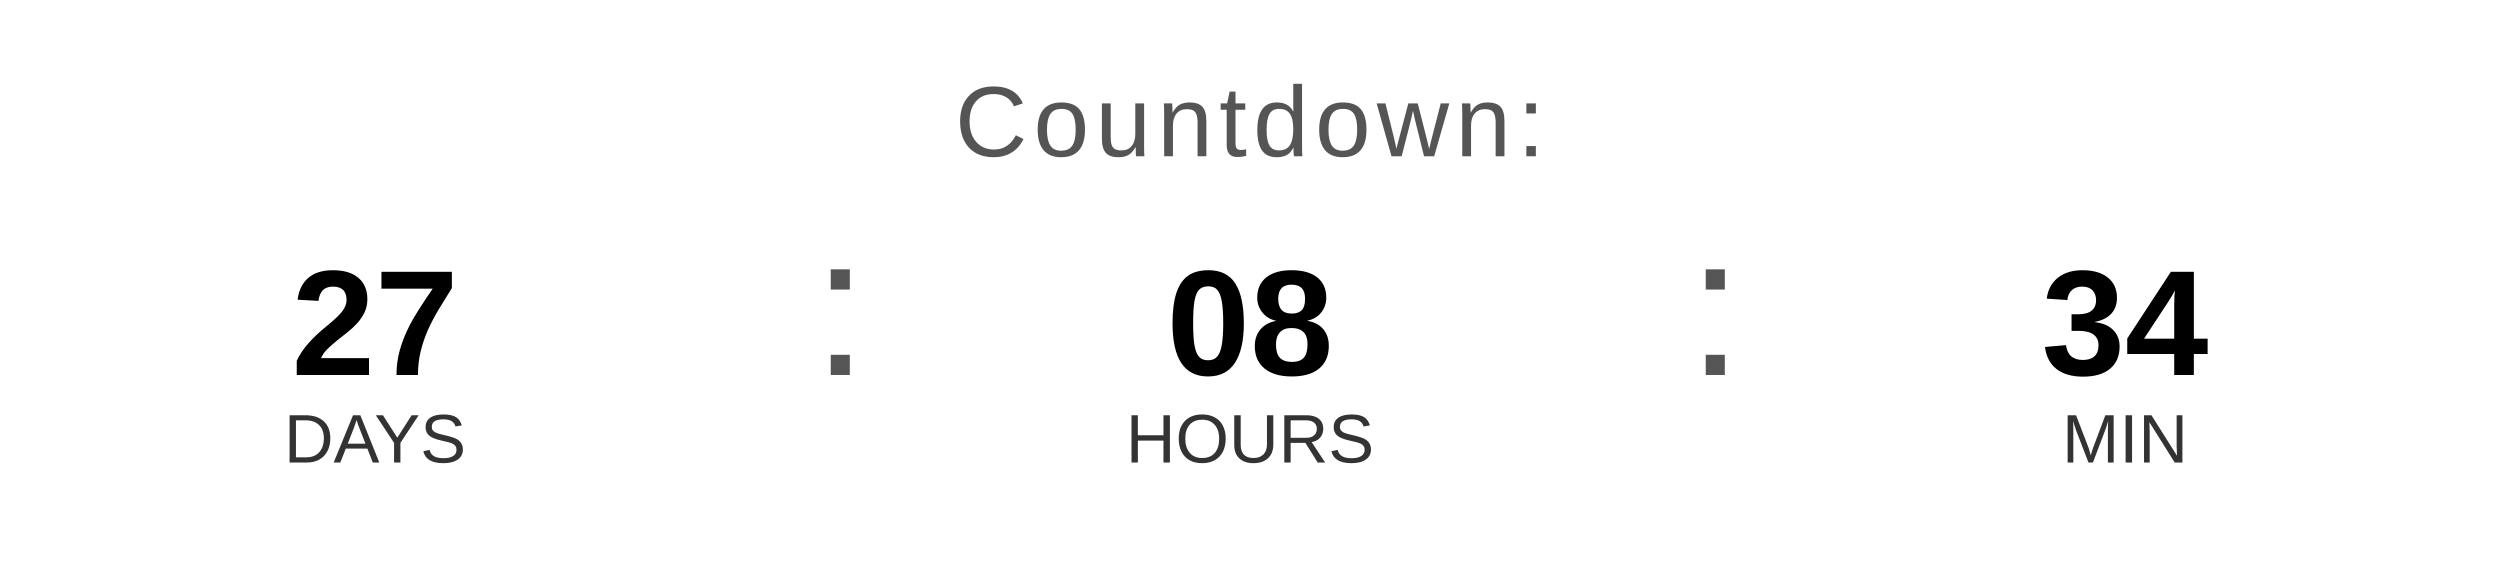
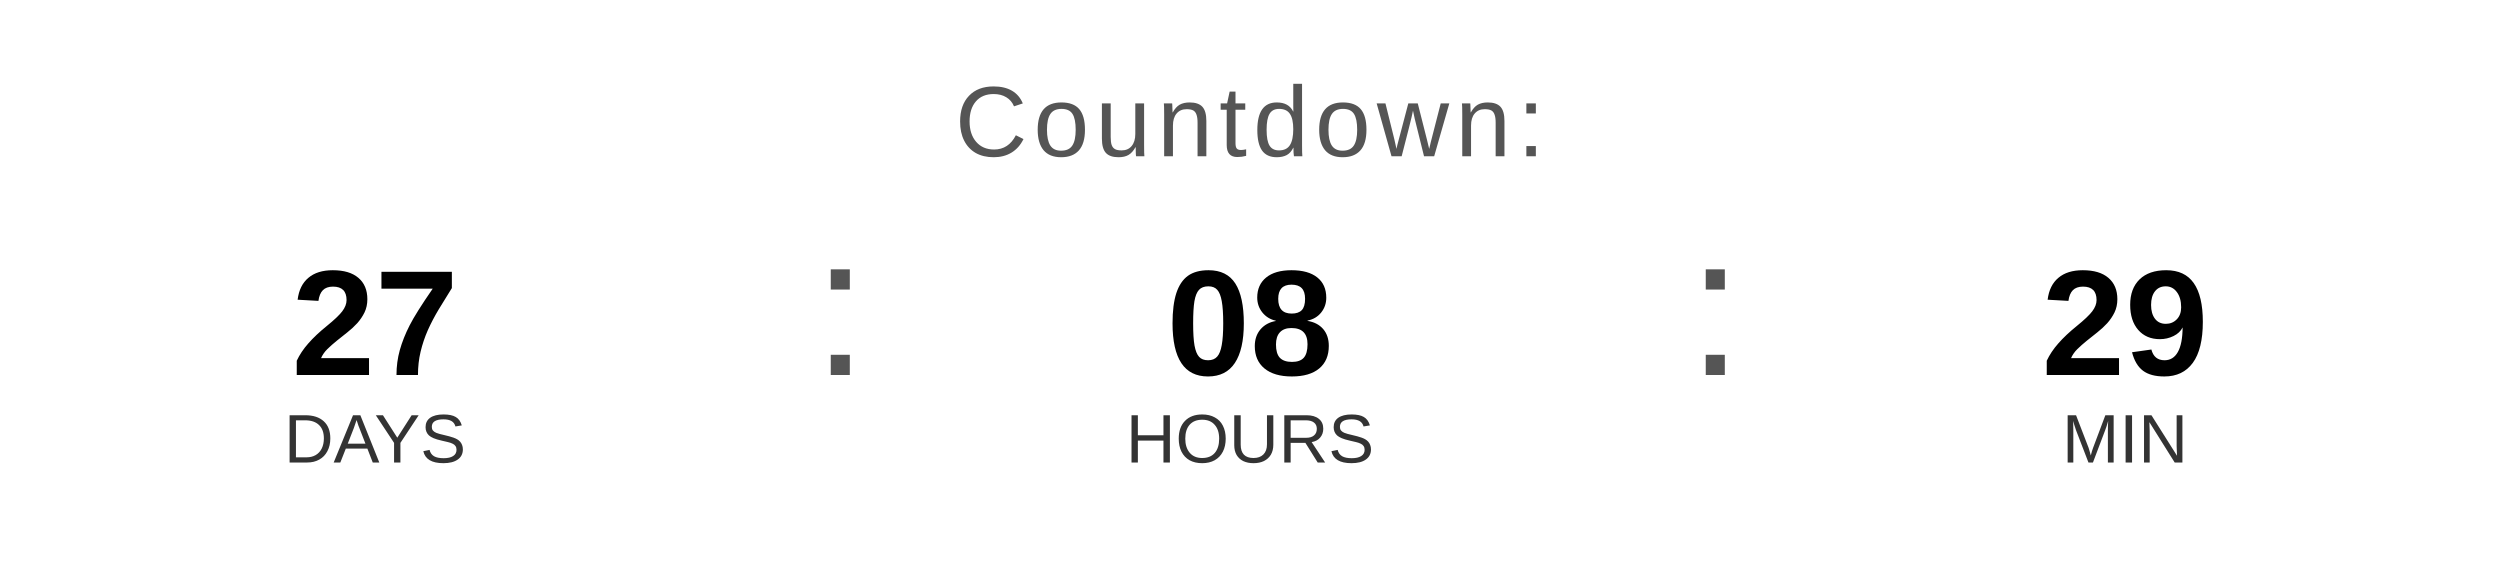
<svg xmlns="http://www.w3.org/2000/svg" width="400" height="90" viewBox="0 0 400 90">
  <text x="200" y="25" font-family="Arial, Helvetica, sans-serif" font-size="16" fill="#555555" text-anchor="middle" letter-spacing="1">
    Countdown:
  </text>
  <text x="60" y="60" font-family="Arial, Helvetica, sans-serif" font-size="24" font-weight="bold" fill="#000000" text-anchor="middle">27</text>
  <text x="60" y="74" font-family="Arial, Helvetica, sans-serif" font-size="11" fill="#333333" text-anchor="middle">DAYS</text>
  <text x="130" y="60" font-family="Arial, sans-serif" font-size="32" fill="#555555">:</text>
  <text x="200" y="60" font-family="Arial, Helvetica, sans-serif" font-size="24" font-weight="bold" fill="#000000" text-anchor="middle">08</text>
  <text x="200" y="74" font-family="Arial, Helvetica, sans-serif" font-size="11" fill="#333333" text-anchor="middle">HOURS</text>
  <text x="270" y="60" font-family="Arial, sans-serif" font-size="32" fill="#555555">:</text>
-   <text x="340" y="60" font-family="Arial, Helvetica, sans-serif" font-size="24" font-weight="bold" fill="#000000" text-anchor="middle">34</text>
+   <text x="340" y="60" font-family="Arial, Helvetica, sans-serif" font-size="24" font-weight="bold" fill="#000000" text-anchor="middle">29</text>
  <text x="340" y="74" font-family="Arial, Helvetica, sans-serif" font-size="11" fill="#333333" text-anchor="middle">MIN</text>
</svg>
